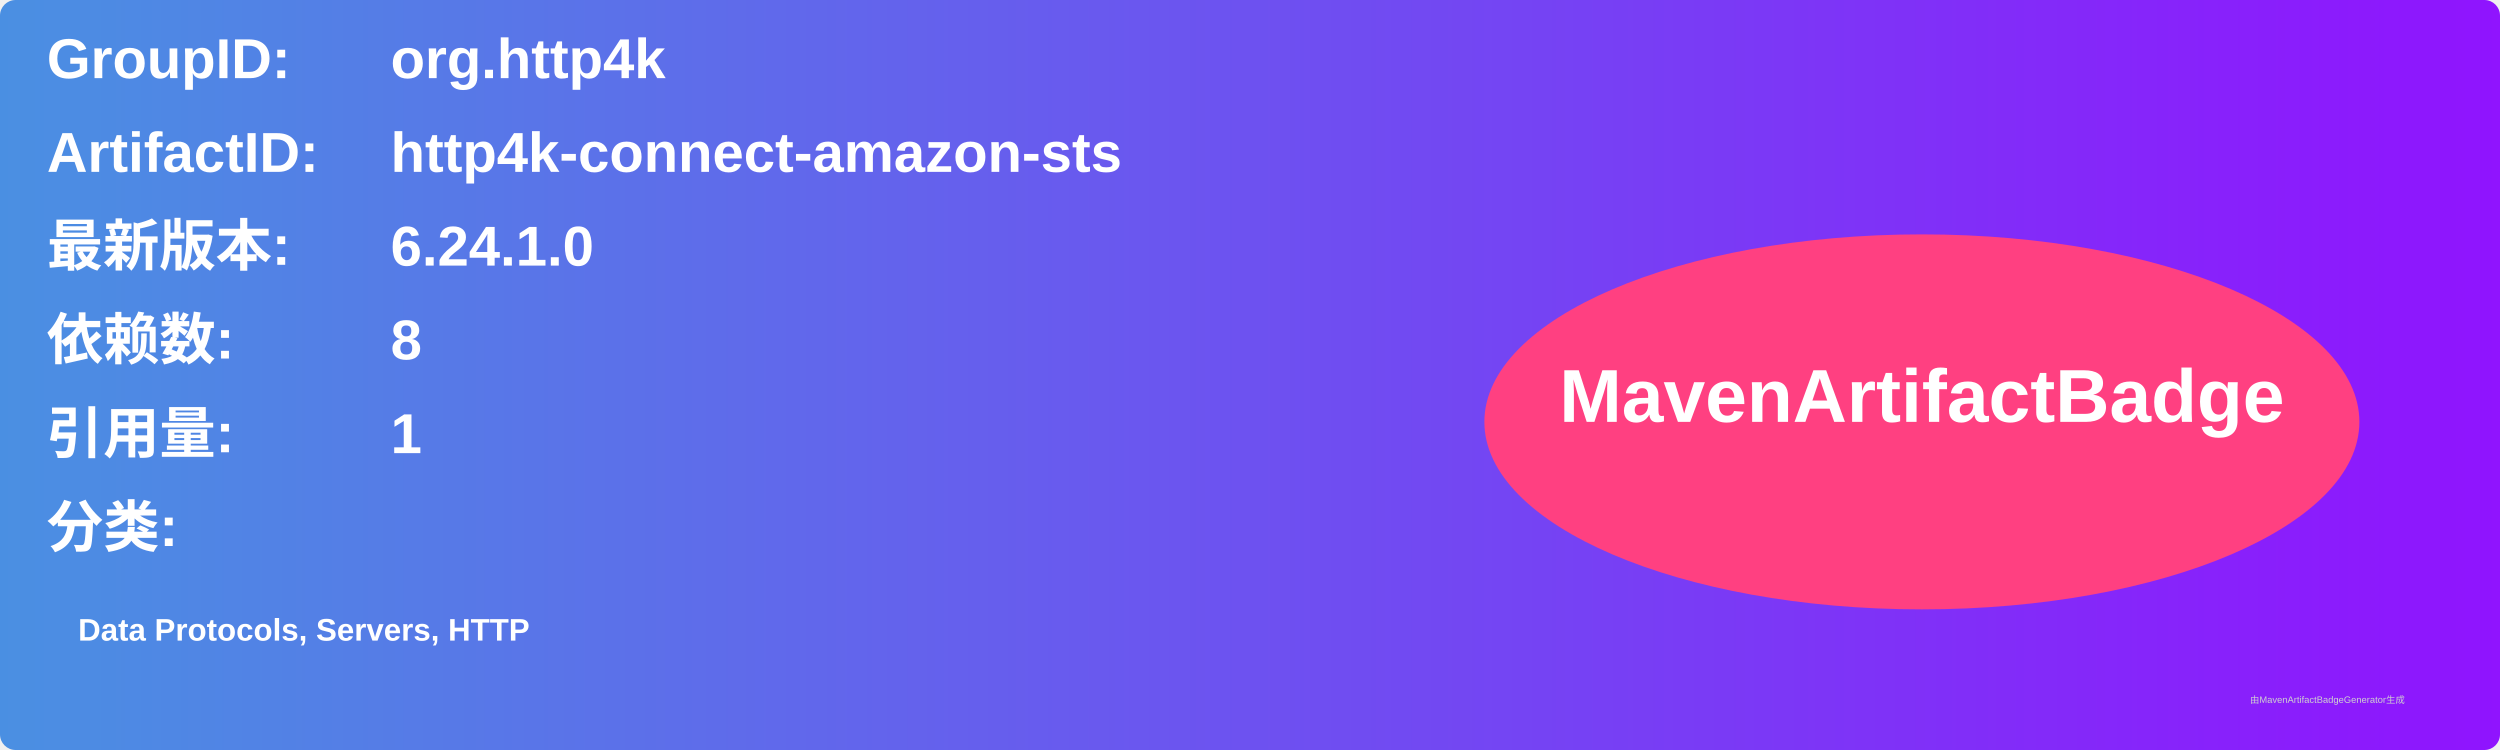
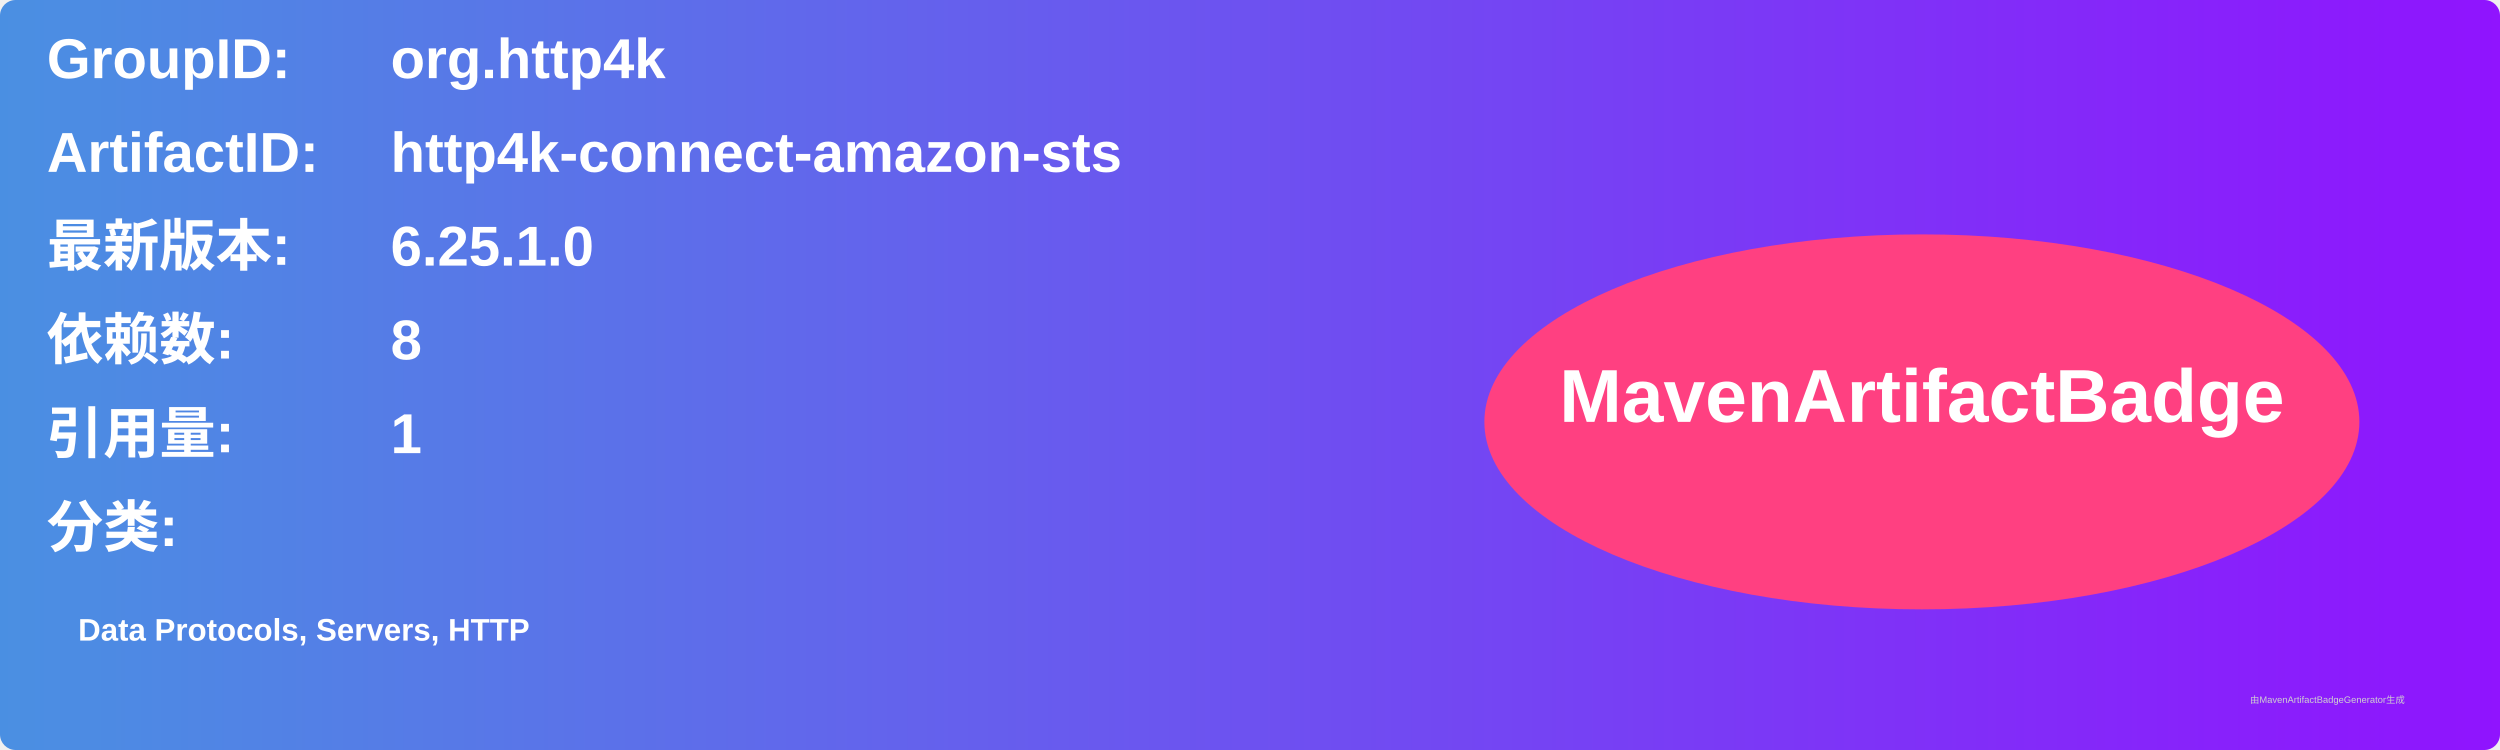
<svg xmlns="http://www.w3.org/2000/svg" width="800" height="240" viewBox="0 0 800 240">
  <linearGradient id="grad" x1="0%" y1="0%" x2="100%" y2="0%">
    <stop offset="0%" stop-color="#4a90e2" />
    <stop offset="100%" stop-color="#9013fe" />
  </linearGradient>
  <rect width="100%" height="100%" rx="5" ry="5" fill="url(#grad)" />
  <g transform="translate(15, 15)">
    <text x="0" y="10" font-family="Arial" font-size="18" fill="white" font-weight="bold" width="260">GroupID:</text>
    <text x="110" y="10" font-family="Arial" font-size="18" fill="white" font-weight="bold" width="460">org.http4k</text>
    <text x="0" y="40" font-family="Arial" font-size="18" fill="white" font-weight="bold" width="260">ArtifactID:</text>
    <text x="110" y="40" font-family="Arial" font-size="18" fill="white" font-weight="bold" width="460">http4k-connect-amazon-sts</text>
    <text x="0" y="70" font-family="Arial" font-size="18" fill="white" font-weight="bold">最新版本:</text>
    <text x="110" y="70" font-family="Arial" font-size="18" fill="white" font-weight="bold">
-       <tspan font-weight="bold">6.24.1.0</tspan>
+       <tspan font-weight="bold">6.25.1.0</tspan>
    </text>
    <text x="0" y="100" font-family="Arial" font-size="18" fill="white" font-weight="bold">依赖数: </text>
    <text x="110" y="100" font-family="Arial" font-size="18" fill="white">
      <tspan font-weight="bold">8</tspan>
    </text>
    <text x="0" y="130" font-family="Arial" font-size="18" fill="white" font-weight="bold">引用量: </text>
    <text x="110" y="130" font-family="Arial" font-size="18" fill="white">
      <tspan font-weight="bold">1</tspan>
    </text>
    <text x="0" y="160" font-family="Arial" font-size="18" fill="white" font-weight="bold">分类:</text>
    <text x="10" y="190" font-family="Arial" font-size="10" fill="white">
      <tspan font-weight="bold">Data Protocols, Servers, HTTP</tspan>
    </text>
    <ellipse cx="600" cy="120" rx="140" ry="60" fill="#ff4081" />
    <text x="600" y="120" text-anchor="middle" font-family="Arial" font-size="24" fill="white" font-weight="bold">MavenArtifactBadge</text>
  </g>
  <text x="720" y="225" font-family="Arial" font-size="3" fill="#d0d0d0">由MavenArtifactBadgeGenerator生成</text>
</svg>
